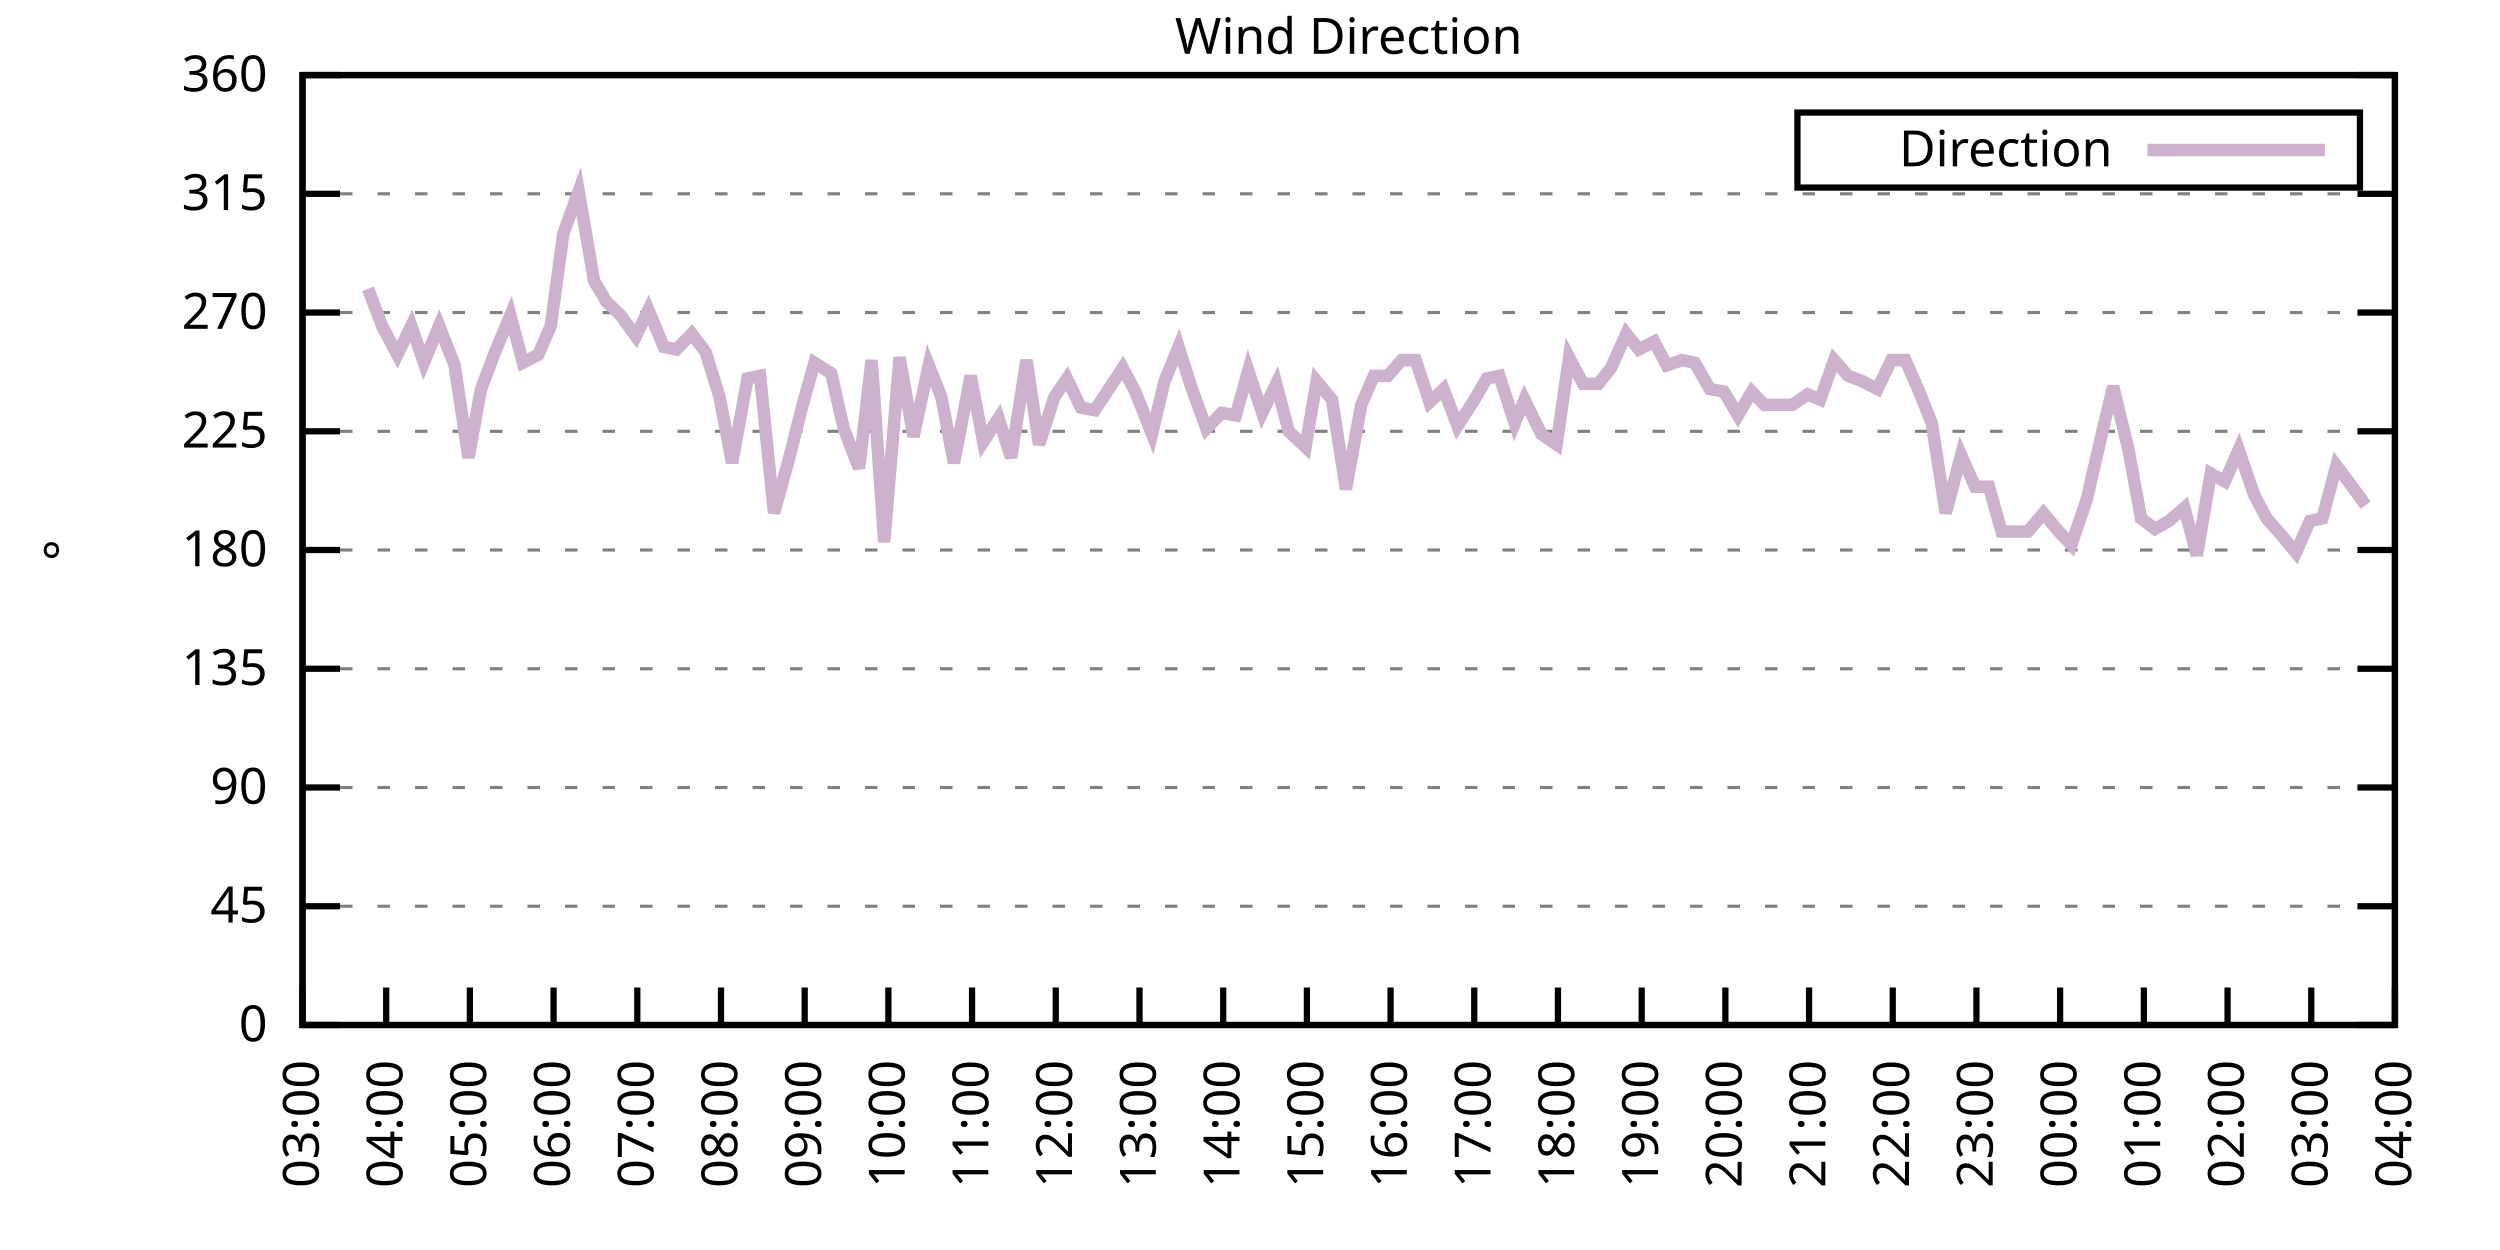
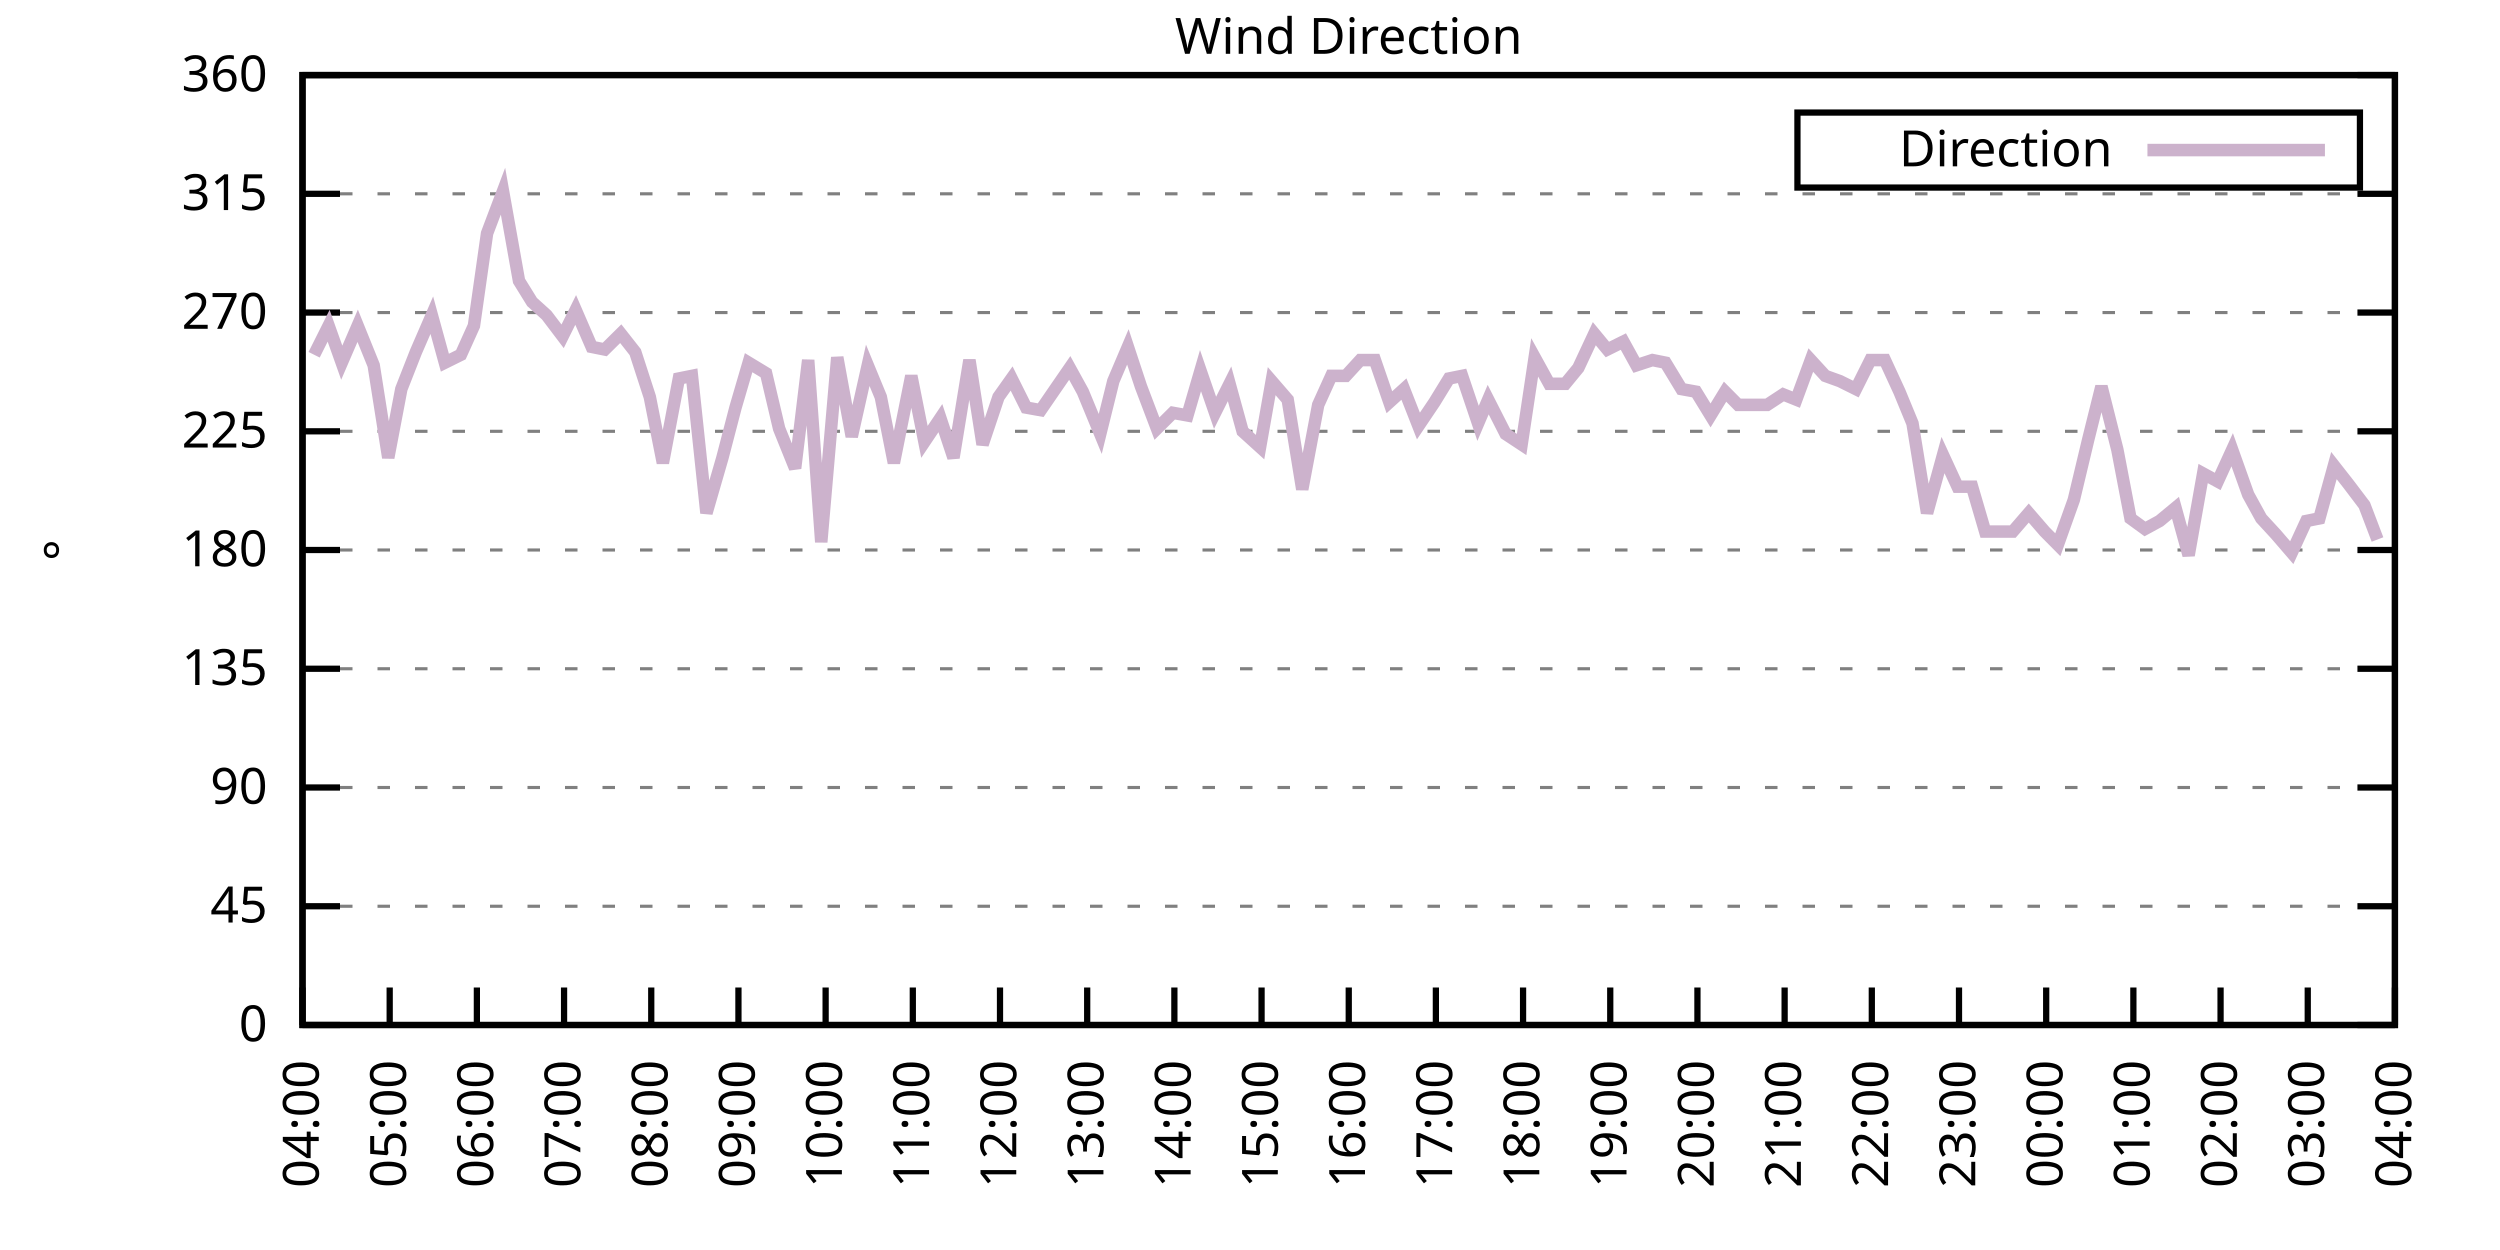
<svg xmlns="http://www.w3.org/2000/svg" xmlns:xlink="http://www.w3.org/1999/xlink" width="400" height="200" viewBox="0 0 400 200">
  <g id="gnuplot_canvas">
    <rect x="0" y="0" width="400" height="200" fill="none" />
    <defs>
      <circle id="gpDot" r="0.5" stroke-width="0.5" stroke="currentColor" />
      <path id="gpPt0" stroke-width="0.333" stroke="currentColor" d="M-1,0 h2 M0,-1 v2" />
      <path id="gpPt1" stroke-width="0.333" stroke="currentColor" d="M-1,-1 L1,1 M1,-1 L-1,1" />
      <path id="gpPt2" stroke-width="0.333" stroke="currentColor" d="M-1,0 L1,0 M0,-1 L0,1 M-1,-1 L1,1 M-1,1 L1,-1" />
      <rect id="gpPt3" stroke-width="0.333" stroke="currentColor" x="-1" y="-1" width="2" height="2" />
      <rect id="gpPt4" stroke-width="0.333" stroke="currentColor" fill="currentColor" x="-1" y="-1" width="2" height="2" />
      <circle id="gpPt5" stroke-width="0.333" stroke="currentColor" cx="0" cy="0" r="1" />
      <use xlink:href="#gpPt5" id="gpPt6" fill="currentColor" stroke="none" />
      <path id="gpPt7" stroke-width="0.333" stroke="currentColor" d="M0,-1.33 L-1.33,0.67 L1.33,0.67 z" />
      <use xlink:href="#gpPt7" id="gpPt8" fill="currentColor" stroke="none" />
      <use xlink:href="#gpPt7" id="gpPt9" stroke="currentColor" transform="rotate(180)" />
      <use xlink:href="#gpPt9" id="gpPt10" fill="currentColor" stroke="none" />
      <use xlink:href="#gpPt3" id="gpPt11" stroke="currentColor" transform="rotate(45)" />
      <use xlink:href="#gpPt11" id="gpPt12" fill="currentColor" stroke="none" />
      <path id="gpPt13" stroke-width="0.333" stroke="currentColor" d="M0,1.330 L1.265,0.411 L0.782,-1.067 L-0.782,-1.076 L-1.265,0.411 z" />
      <use xlink:href="#gpPt13" id="gpPt14" fill="currentColor" stroke="none" />
      <filter id="textbox" filterUnits="objectBoundingBox" x="0" y="0" height="1" width="1">
        <feFlood flood-color="white" flood-opacity="1" result="bgnd" />
        <feComposite in="SourceGraphic" in2="bgnd" operator="atop" />
      </filter>
      <filter id="greybox" filterUnits="objectBoundingBox" x="0" y="0" height="1" width="1">
        <feFlood flood-color="lightgrey" flood-opacity="1" result="grey" />
        <feComposite in="SourceGraphic" in2="grey" operator="atop" />
      </filter>
    </defs>
    <g fill="none" color="white" stroke="currentColor" stroke-width="1.00" stroke-linecap="butt" stroke-linejoin="miter">
</g>
    <g fill="none" color="black" stroke="currentColor" stroke-width="1.00" stroke-linecap="butt" stroke-linejoin="miter">
      <g stroke="none" shape-rendering="crispEdges">
        <polygon fill="rgb(255, 255, 255)" points="48.40,164.00 383.18,164.00 383.18,12.02 48.40,12.02 " />
      </g>
    </g>
    <g fill="none" color="black" stroke="currentColor" stroke-width="1.00" stroke-linecap="butt" stroke-linejoin="miter">
</g>
    <g fill="none" color="black" stroke="black" stroke-width="0.50" stroke-linecap="butt" stroke-linejoin="miter">
</g>
    <g fill="none" color="gray" stroke="currentColor" stroke-width="0.50" stroke-linecap="butt" stroke-linejoin="miter">
      <path stroke="gray" stroke-dasharray="2,4" class="gridline" d="M48.40,164.00 L383.19,164.00  " />
    </g>
    <g fill="none" color="gray" stroke="gray" stroke-width="1.00" stroke-linecap="butt" stroke-linejoin="miter">
</g>
    <g fill="none" color="black" stroke="currentColor" stroke-width="1.00" stroke-linecap="butt" stroke-linejoin="miter">
      <path stroke="black" d="M48.40,164.00 L54.40,164.00 M383.19,164.00 L377.19,164.00  " />
      <g transform="translate(42.80,166.60)" stroke="none" fill="black" font-family="Sans" font-size="8.00" text-anchor="end">
        <text>
          <tspan font-family="Sans"> 0</tspan>
        </text>
      </g>
    </g>
    <g fill="none" color="black" stroke="currentColor" stroke-width="1.00" stroke-linecap="butt" stroke-linejoin="miter">
</g>
    <g fill="none" color="black" stroke="black" stroke-width="0.50" stroke-linecap="butt" stroke-linejoin="miter">
</g>
    <g fill="none" color="gray" stroke="currentColor" stroke-width="0.50" stroke-linecap="butt" stroke-linejoin="miter">
      <path stroke="gray" stroke-dasharray="2,4" class="gridline" d="M48.40,145.00 L383.19,145.00  " />
    </g>
    <g fill="none" color="gray" stroke="gray" stroke-width="1.00" stroke-linecap="butt" stroke-linejoin="miter">
</g>
    <g fill="none" color="black" stroke="currentColor" stroke-width="1.00" stroke-linecap="butt" stroke-linejoin="miter">
      <path stroke="black" d="M48.40,145.00 L54.40,145.00 M383.19,145.00 L377.19,145.00  " />
      <g transform="translate(42.80,147.60)" stroke="none" fill="black" font-family="Sans" font-size="8.00" text-anchor="end">
        <text>
          <tspan font-family="Sans"> 45</tspan>
        </text>
      </g>
    </g>
    <g fill="none" color="black" stroke="currentColor" stroke-width="1.00" stroke-linecap="butt" stroke-linejoin="miter">
</g>
    <g fill="none" color="black" stroke="black" stroke-width="0.50" stroke-linecap="butt" stroke-linejoin="miter">
</g>
    <g fill="none" color="gray" stroke="currentColor" stroke-width="0.50" stroke-linecap="butt" stroke-linejoin="miter">
      <path stroke="gray" stroke-dasharray="2,4" class="gridline" d="M48.40,126.00 L383.19,126.00  " />
    </g>
    <g fill="none" color="gray" stroke="gray" stroke-width="1.00" stroke-linecap="butt" stroke-linejoin="miter">
</g>
    <g fill="none" color="black" stroke="currentColor" stroke-width="1.00" stroke-linecap="butt" stroke-linejoin="miter">
      <path stroke="black" d="M48.40,126.00 L54.40,126.00 M383.19,126.00 L377.19,126.00  " />
      <g transform="translate(42.80,128.60)" stroke="none" fill="black" font-family="Sans" font-size="8.00" text-anchor="end">
        <text>
          <tspan font-family="Sans"> 90</tspan>
        </text>
      </g>
    </g>
    <g fill="none" color="black" stroke="currentColor" stroke-width="1.00" stroke-linecap="butt" stroke-linejoin="miter">
</g>
    <g fill="none" color="black" stroke="black" stroke-width="0.50" stroke-linecap="butt" stroke-linejoin="miter">
</g>
    <g fill="none" color="gray" stroke="currentColor" stroke-width="0.50" stroke-linecap="butt" stroke-linejoin="miter">
      <path stroke="gray" stroke-dasharray="2,4" class="gridline" d="M48.40,107.00 L383.19,107.00  " />
    </g>
    <g fill="none" color="gray" stroke="gray" stroke-width="1.00" stroke-linecap="butt" stroke-linejoin="miter">
</g>
    <g fill="none" color="black" stroke="currentColor" stroke-width="1.00" stroke-linecap="butt" stroke-linejoin="miter">
      <path stroke="black" d="M48.40,107.00 L54.40,107.00 M383.19,107.00 L377.19,107.00  " />
      <g transform="translate(42.80,109.60)" stroke="none" fill="black" font-family="Sans" font-size="8.00" text-anchor="end">
        <text>
          <tspan font-family="Sans"> 135</tspan>
        </text>
      </g>
    </g>
    <g fill="none" color="black" stroke="currentColor" stroke-width="1.00" stroke-linecap="butt" stroke-linejoin="miter">
</g>
    <g fill="none" color="black" stroke="black" stroke-width="0.50" stroke-linecap="butt" stroke-linejoin="miter">
</g>
    <g fill="none" color="gray" stroke="currentColor" stroke-width="0.50" stroke-linecap="butt" stroke-linejoin="miter">
      <path stroke="gray" stroke-dasharray="2,4" class="gridline" d="M48.40,88.00 L383.19,88.00  " />
    </g>
    <g fill="none" color="gray" stroke="gray" stroke-width="1.00" stroke-linecap="butt" stroke-linejoin="miter">
</g>
    <g fill="none" color="black" stroke="currentColor" stroke-width="1.00" stroke-linecap="butt" stroke-linejoin="miter">
      <path stroke="black" d="M48.40,88.00 L54.40,88.00 M383.19,88.00 L377.19,88.00  " />
      <g transform="translate(42.80,90.60)" stroke="none" fill="black" font-family="Sans" font-size="8.00" text-anchor="end">
        <text>
          <tspan font-family="Sans"> 180</tspan>
        </text>
      </g>
    </g>
    <g fill="none" color="black" stroke="currentColor" stroke-width="1.00" stroke-linecap="butt" stroke-linejoin="miter">
</g>
    <g fill="none" color="black" stroke="black" stroke-width="0.50" stroke-linecap="butt" stroke-linejoin="miter">
</g>
    <g fill="none" color="gray" stroke="currentColor" stroke-width="0.50" stroke-linecap="butt" stroke-linejoin="miter">
      <path stroke="gray" stroke-dasharray="2,4" class="gridline" d="M48.40,69.01 L383.19,69.01  " />
    </g>
    <g fill="none" color="gray" stroke="gray" stroke-width="1.00" stroke-linecap="butt" stroke-linejoin="miter">
</g>
    <g fill="none" color="black" stroke="currentColor" stroke-width="1.00" stroke-linecap="butt" stroke-linejoin="miter">
      <path stroke="black" d="M48.40,69.01 L54.40,69.01 M383.19,69.01 L377.19,69.01  " />
      <g transform="translate(42.80,71.61)" stroke="none" fill="black" font-family="Sans" font-size="8.00" text-anchor="end">
        <text>
          <tspan font-family="Sans"> 225</tspan>
        </text>
      </g>
    </g>
    <g fill="none" color="black" stroke="currentColor" stroke-width="1.00" stroke-linecap="butt" stroke-linejoin="miter">
</g>
    <g fill="none" color="black" stroke="black" stroke-width="0.50" stroke-linecap="butt" stroke-linejoin="miter">
</g>
    <g fill="none" color="gray" stroke="currentColor" stroke-width="0.50" stroke-linecap="butt" stroke-linejoin="miter">
      <path stroke="gray" stroke-dasharray="2,4" class="gridline" d="M48.40,50.01 L383.19,50.01  " />
    </g>
    <g fill="none" color="gray" stroke="gray" stroke-width="1.00" stroke-linecap="butt" stroke-linejoin="miter">
</g>
    <g fill="none" color="black" stroke="currentColor" stroke-width="1.00" stroke-linecap="butt" stroke-linejoin="miter">
      <path stroke="black" d="M48.40,50.01 L54.40,50.01 M383.19,50.01 L377.19,50.01  " />
      <g transform="translate(42.80,52.61)" stroke="none" fill="black" font-family="Sans" font-size="8.00" text-anchor="end">
        <text>
          <tspan font-family="Sans"> 270</tspan>
        </text>
      </g>
    </g>
    <g fill="none" color="black" stroke="currentColor" stroke-width="1.00" stroke-linecap="butt" stroke-linejoin="miter">
</g>
    <g fill="none" color="black" stroke="black" stroke-width="0.50" stroke-linecap="butt" stroke-linejoin="miter">
</g>
    <g fill="none" color="gray" stroke="currentColor" stroke-width="0.50" stroke-linecap="butt" stroke-linejoin="miter">
      <path stroke="gray" stroke-dasharray="2,4" class="gridline" d="M48.40,31.01 L383.19,31.01  " />
    </g>
    <g fill="none" color="gray" stroke="gray" stroke-width="1.00" stroke-linecap="butt" stroke-linejoin="miter">
</g>
    <g fill="none" color="black" stroke="currentColor" stroke-width="1.00" stroke-linecap="butt" stroke-linejoin="miter">
      <path stroke="black" d="M48.40,31.01 L54.40,31.01 M383.19,31.01 L377.19,31.01  " />
      <g transform="translate(42.80,33.61)" stroke="none" fill="black" font-family="Sans" font-size="8.00" text-anchor="end">
        <text>
          <tspan font-family="Sans"> 315</tspan>
        </text>
      </g>
    </g>
    <g fill="none" color="black" stroke="currentColor" stroke-width="1.00" stroke-linecap="butt" stroke-linejoin="miter">
</g>
    <g fill="none" color="black" stroke="black" stroke-width="0.50" stroke-linecap="butt" stroke-linejoin="miter">
</g>
    <g fill="none" color="gray" stroke="currentColor" stroke-width="0.50" stroke-linecap="butt" stroke-linejoin="miter">
      <path stroke="gray" stroke-dasharray="2,4" class="gridline" d="M48.40,12.01 L383.19,12.01  " />
    </g>
    <g fill="none" color="gray" stroke="gray" stroke-width="1.00" stroke-linecap="butt" stroke-linejoin="miter">
</g>
    <g fill="none" color="black" stroke="currentColor" stroke-width="1.00" stroke-linecap="butt" stroke-linejoin="miter">
      <path stroke="black" d="M48.40,12.01 L54.40,12.01 M383.19,12.01 L377.19,12.01  " />
      <g transform="translate(42.80,14.61)" stroke="none" fill="black" font-family="Sans" font-size="8.00" text-anchor="end">
        <text>
          <tspan font-family="Sans"> 360</tspan>
        </text>
      </g>
    </g>
    <g fill="none" color="black" stroke="currentColor" stroke-width="1.00" stroke-linecap="butt" stroke-linejoin="miter">
      <path stroke="black" d="M48.40,164.00 L48.40,158.00  " />
      <g transform="translate(51.00,169.60) rotate(270.00)" stroke="none" fill="black" font-family="Sans" font-size="8.00" text-anchor="end">
        <text>
-           <tspan font-family="Sans">03:00</tspan>
-         </text>
-       </g>
-     </g>
-     <g fill="none" color="black" stroke="currentColor" stroke-width="1.00" stroke-linecap="butt" stroke-linejoin="miter">
-       <path stroke="black" d="M61.79,164.00 L61.79,158.00  " />
-       <g transform="translate(64.39,169.60) rotate(270.00)" stroke="none" fill="black" font-family="Sans" font-size="8.00" text-anchor="end">
-         <text>
          <tspan font-family="Sans">04:00</tspan>
        </text>
      </g>
    </g>
    <g fill="none" color="black" stroke="currentColor" stroke-width="1.00" stroke-linecap="butt" stroke-linejoin="miter">
-       <path stroke="black" d="M75.18,164.00 L75.18,158.00  " />
-       <g transform="translate(77.78,169.60) rotate(270.00)" stroke="none" fill="black" font-family="Sans" font-size="8.00" text-anchor="end">
+       <path stroke="black" d="M62.35,164.00 L62.35,158.00  " />
+       <g transform="translate(64.95,169.60) rotate(270.00)" stroke="none" fill="black" font-family="Sans" font-size="8.00" text-anchor="end">
        <text>
          <tspan font-family="Sans">05:00</tspan>
        </text>
      </g>
    </g>
    <g fill="none" color="black" stroke="currentColor" stroke-width="1.00" stroke-linecap="butt" stroke-linejoin="miter">
-       <path stroke="black" d="M88.57,164.00 L88.57,158.00  " />
-       <g transform="translate(91.17,169.60) rotate(270.00)" stroke="none" fill="black" font-family="Sans" font-size="8.00" text-anchor="end">
+       <path stroke="black" d="M76.30,164.00 L76.30,158.00  " />
+       <g transform="translate(78.90,169.60) rotate(270.00)" stroke="none" fill="black" font-family="Sans" font-size="8.00" text-anchor="end">
        <text>
          <tspan font-family="Sans">06:00</tspan>
        </text>
      </g>
    </g>
    <g fill="none" color="black" stroke="currentColor" stroke-width="1.00" stroke-linecap="butt" stroke-linejoin="miter">
-       <path stroke="black" d="M101.97,164.00 L101.97,158.00  " />
-       <g transform="translate(104.57,169.60) rotate(270.00)" stroke="none" fill="black" font-family="Sans" font-size="8.00" text-anchor="end">
+       <path stroke="black" d="M90.25,164.00 L90.25,158.00  " />
+       <g transform="translate(92.85,169.60) rotate(270.00)" stroke="none" fill="black" font-family="Sans" font-size="8.00" text-anchor="end">
        <text>
          <tspan font-family="Sans">07:00</tspan>
        </text>
      </g>
    </g>
    <g fill="none" color="black" stroke="currentColor" stroke-width="1.00" stroke-linecap="butt" stroke-linejoin="miter">
-       <path stroke="black" d="M115.36,164.00 L115.36,158.00  " />
-       <g transform="translate(117.96,169.60) rotate(270.00)" stroke="none" fill="black" font-family="Sans" font-size="8.00" text-anchor="end">
+       <path stroke="black" d="M104.20,164.00 L104.20,158.00  " />
+       <g transform="translate(106.80,169.60) rotate(270.00)" stroke="none" fill="black" font-family="Sans" font-size="8.00" text-anchor="end">
        <text>
          <tspan font-family="Sans">08:00</tspan>
        </text>
      </g>
    </g>
    <g fill="none" color="black" stroke="currentColor" stroke-width="1.00" stroke-linecap="butt" stroke-linejoin="miter">
-       <path stroke="black" d="M128.75,164.00 L128.75,158.00  " />
-       <g transform="translate(131.35,169.60) rotate(270.00)" stroke="none" fill="black" font-family="Sans" font-size="8.00" text-anchor="end">
+       <path stroke="black" d="M118.15,164.00 L118.15,158.00  " />
+       <g transform="translate(120.75,169.60) rotate(270.00)" stroke="none" fill="black" font-family="Sans" font-size="8.00" text-anchor="end">
        <text>
          <tspan font-family="Sans">09:00</tspan>
        </text>
      </g>
    </g>
    <g fill="none" color="black" stroke="currentColor" stroke-width="1.00" stroke-linecap="butt" stroke-linejoin="miter">
-       <path stroke="black" d="M142.14,164.00 L142.14,158.00  " />
-       <g transform="translate(144.74,169.60) rotate(270.00)" stroke="none" fill="black" font-family="Sans" font-size="8.00" text-anchor="end">
+       <path stroke="black" d="M132.10,164.00 L132.10,158.00  " />
+       <g transform="translate(134.70,169.60) rotate(270.00)" stroke="none" fill="black" font-family="Sans" font-size="8.00" text-anchor="end">
        <text>
          <tspan font-family="Sans">10:00</tspan>
        </text>
      </g>
    </g>
    <g fill="none" color="black" stroke="currentColor" stroke-width="1.00" stroke-linecap="butt" stroke-linejoin="miter">
-       <path stroke="black" d="M155.53,164.00 L155.53,158.00  " />
-       <g transform="translate(158.13,169.60) rotate(270.00)" stroke="none" fill="black" font-family="Sans" font-size="8.00" text-anchor="end">
+       <path stroke="black" d="M146.05,164.00 L146.05,158.00  " />
+       <g transform="translate(148.65,169.60) rotate(270.00)" stroke="none" fill="black" font-family="Sans" font-size="8.00" text-anchor="end">
        <text>
          <tspan font-family="Sans">11:00</tspan>
        </text>
      </g>
    </g>
    <g fill="none" color="black" stroke="currentColor" stroke-width="1.00" stroke-linecap="butt" stroke-linejoin="miter">
-       <path stroke="black" d="M168.92,164.00 L168.92,158.00  " />
-       <g transform="translate(171.52,169.60) rotate(270.00)" stroke="none" fill="black" font-family="Sans" font-size="8.00" text-anchor="end">
+       <path stroke="black" d="M160.00,164.00 L160.00,158.00  " />
+       <g transform="translate(162.60,169.60) rotate(270.00)" stroke="none" fill="black" font-family="Sans" font-size="8.00" text-anchor="end">
        <text>
          <tspan font-family="Sans">12:00</tspan>
        </text>
      </g>
    </g>
    <g fill="none" color="black" stroke="currentColor" stroke-width="1.00" stroke-linecap="butt" stroke-linejoin="miter">
-       <path stroke="black" d="M182.32,164.00 L182.32,158.00  " />
-       <g transform="translate(184.92,169.60) rotate(270.00)" stroke="none" fill="black" font-family="Sans" font-size="8.00" text-anchor="end">
+       <path stroke="black" d="M173.95,164.00 L173.95,158.00  " />
+       <g transform="translate(176.55,169.60) rotate(270.00)" stroke="none" fill="black" font-family="Sans" font-size="8.00" text-anchor="end">
        <text>
          <tspan font-family="Sans">13:00</tspan>
        </text>
      </g>
    </g>
    <g fill="none" color="black" stroke="currentColor" stroke-width="1.00" stroke-linecap="butt" stroke-linejoin="miter">
-       <path stroke="black" d="M195.71,164.00 L195.71,158.00  " />
-       <g transform="translate(198.31,169.60) rotate(270.00)" stroke="none" fill="black" font-family="Sans" font-size="8.00" text-anchor="end">
+       <path stroke="black" d="M187.90,164.00 L187.90,158.00  " />
+       <g transform="translate(190.50,169.60) rotate(270.00)" stroke="none" fill="black" font-family="Sans" font-size="8.00" text-anchor="end">
        <text>
          <tspan font-family="Sans">14:00</tspan>
        </text>
      </g>
    </g>
    <g fill="none" color="black" stroke="currentColor" stroke-width="1.00" stroke-linecap="butt" stroke-linejoin="miter">
-       <path stroke="black" d="M209.10,164.00 L209.10,158.00  " />
-       <g transform="translate(211.70,169.60) rotate(270.00)" stroke="none" fill="black" font-family="Sans" font-size="8.00" text-anchor="end">
+       <path stroke="black" d="M201.85,164.00 L201.85,158.00  " />
+       <g transform="translate(204.45,169.60) rotate(270.00)" stroke="none" fill="black" font-family="Sans" font-size="8.00" text-anchor="end">
        <text>
          <tspan font-family="Sans">15:00</tspan>
        </text>
      </g>
    </g>
    <g fill="none" color="black" stroke="currentColor" stroke-width="1.00" stroke-linecap="butt" stroke-linejoin="miter">
-       <path stroke="black" d="M222.49,164.00 L222.49,158.00  " />
-       <g transform="translate(225.09,169.60) rotate(270.00)" stroke="none" fill="black" font-family="Sans" font-size="8.00" text-anchor="end">
+       <path stroke="black" d="M215.80,164.00 L215.80,158.00  " />
+       <g transform="translate(218.40,169.60) rotate(270.00)" stroke="none" fill="black" font-family="Sans" font-size="8.00" text-anchor="end">
        <text>
          <tspan font-family="Sans">16:00</tspan>
        </text>
      </g>
    </g>
    <g fill="none" color="black" stroke="currentColor" stroke-width="1.00" stroke-linecap="butt" stroke-linejoin="miter">
-       <path stroke="black" d="M235.88,164.00 L235.88,158.00  " />
-       <g transform="translate(238.48,169.60) rotate(270.00)" stroke="none" fill="black" font-family="Sans" font-size="8.00" text-anchor="end">
+       <path stroke="black" d="M229.74,164.00 L229.74,158.00  " />
+       <g transform="translate(232.34,169.60) rotate(270.00)" stroke="none" fill="black" font-family="Sans" font-size="8.00" text-anchor="end">
        <text>
          <tspan font-family="Sans">17:00</tspan>
        </text>
      </g>
    </g>
    <g fill="none" color="black" stroke="currentColor" stroke-width="1.00" stroke-linecap="butt" stroke-linejoin="miter">
-       <path stroke="black" d="M249.27,164.00 L249.27,158.00  " />
-       <g transform="translate(251.87,169.60) rotate(270.00)" stroke="none" fill="black" font-family="Sans" font-size="8.00" text-anchor="end">
+       <path stroke="black" d="M243.69,164.00 L243.69,158.00  " />
+       <g transform="translate(246.29,169.60) rotate(270.00)" stroke="none" fill="black" font-family="Sans" font-size="8.00" text-anchor="end">
        <text>
          <tspan font-family="Sans">18:00</tspan>
        </text>
      </g>
    </g>
    <g fill="none" color="black" stroke="currentColor" stroke-width="1.00" stroke-linecap="butt" stroke-linejoin="miter">
-       <path stroke="black" d="M262.67,164.00 L262.67,158.00  " />
-       <g transform="translate(265.27,169.60) rotate(270.00)" stroke="none" fill="black" font-family="Sans" font-size="8.00" text-anchor="end">
+       <path stroke="black" d="M257.64,164.00 L257.64,158.00  " />
+       <g transform="translate(260.24,169.60) rotate(270.00)" stroke="none" fill="black" font-family="Sans" font-size="8.00" text-anchor="end">
        <text>
          <tspan font-family="Sans">19:00</tspan>
        </text>
      </g>
    </g>
    <g fill="none" color="black" stroke="currentColor" stroke-width="1.00" stroke-linecap="butt" stroke-linejoin="miter">
-       <path stroke="black" d="M276.06,164.00 L276.06,158.00  " />
-       <g transform="translate(278.66,169.60) rotate(270.00)" stroke="none" fill="black" font-family="Sans" font-size="8.00" text-anchor="end">
+       <path stroke="black" d="M271.59,164.00 L271.59,158.00  " />
+       <g transform="translate(274.19,169.60) rotate(270.00)" stroke="none" fill="black" font-family="Sans" font-size="8.00" text-anchor="end">
        <text>
          <tspan font-family="Sans">20:00</tspan>
        </text>
      </g>
    </g>
    <g fill="none" color="black" stroke="currentColor" stroke-width="1.00" stroke-linecap="butt" stroke-linejoin="miter">
-       <path stroke="black" d="M289.45,164.00 L289.45,158.00  " />
-       <g transform="translate(292.05,169.60) rotate(270.00)" stroke="none" fill="black" font-family="Sans" font-size="8.00" text-anchor="end">
+       <path stroke="black" d="M285.54,164.00 L285.54,158.00  " />
+       <g transform="translate(288.14,169.60) rotate(270.00)" stroke="none" fill="black" font-family="Sans" font-size="8.00" text-anchor="end">
        <text>
          <tspan font-family="Sans">21:00</tspan>
        </text>
      </g>
    </g>
    <g fill="none" color="black" stroke="currentColor" stroke-width="1.00" stroke-linecap="butt" stroke-linejoin="miter">
-       <path stroke="black" d="M302.84,164.00 L302.84,158.00  " />
-       <g transform="translate(305.44,169.60) rotate(270.00)" stroke="none" fill="black" font-family="Sans" font-size="8.00" text-anchor="end">
+       <path stroke="black" d="M299.49,164.00 L299.49,158.00  " />
+       <g transform="translate(302.09,169.60) rotate(270.00)" stroke="none" fill="black" font-family="Sans" font-size="8.00" text-anchor="end">
        <text>
          <tspan font-family="Sans">22:00</tspan>
        </text>
      </g>
    </g>
    <g fill="none" color="black" stroke="currentColor" stroke-width="1.00" stroke-linecap="butt" stroke-linejoin="miter">
-       <path stroke="black" d="M316.23,164.00 L316.23,158.00  " />
-       <g transform="translate(318.83,169.60) rotate(270.00)" stroke="none" fill="black" font-family="Sans" font-size="8.00" text-anchor="end">
+       <path stroke="black" d="M313.44,164.00 L313.44,158.00  " />
+       <g transform="translate(316.04,169.60) rotate(270.00)" stroke="none" fill="black" font-family="Sans" font-size="8.00" text-anchor="end">
        <text>
          <tspan font-family="Sans">23:00</tspan>
        </text>
      </g>
    </g>
    <g fill="none" color="black" stroke="currentColor" stroke-width="1.00" stroke-linecap="butt" stroke-linejoin="miter">
-       <path stroke="black" d="M329.62,164.00 L329.62,158.00  " />
-       <g transform="translate(332.22,169.60) rotate(270.00)" stroke="none" fill="black" font-family="Sans" font-size="8.00" text-anchor="end">
+       <path stroke="black" d="M327.39,164.00 L327.39,158.00  " />
+       <g transform="translate(329.99,169.60) rotate(270.00)" stroke="none" fill="black" font-family="Sans" font-size="8.00" text-anchor="end">
        <text>
          <tspan font-family="Sans">00:00</tspan>
        </text>
      </g>
    </g>
    <g fill="none" color="black" stroke="currentColor" stroke-width="1.00" stroke-linecap="butt" stroke-linejoin="miter">
-       <path stroke="black" d="M343.02,164.00 L343.02,158.00  " />
-       <g transform="translate(345.62,169.60) rotate(270.00)" stroke="none" fill="black" font-family="Sans" font-size="8.00" text-anchor="end">
+       <path stroke="black" d="M341.34,164.00 L341.34,158.00  " />
+       <g transform="translate(343.94,169.60) rotate(270.00)" stroke="none" fill="black" font-family="Sans" font-size="8.00" text-anchor="end">
        <text>
          <tspan font-family="Sans">01:00</tspan>
        </text>
      </g>
    </g>
    <g fill="none" color="black" stroke="currentColor" stroke-width="1.00" stroke-linecap="butt" stroke-linejoin="miter">
-       <path stroke="black" d="M356.41,164.00 L356.41,158.00  " />
-       <g transform="translate(359.01,169.60) rotate(270.00)" stroke="none" fill="black" font-family="Sans" font-size="8.00" text-anchor="end">
+       <path stroke="black" d="M355.29,164.00 L355.29,158.00  " />
+       <g transform="translate(357.89,169.60) rotate(270.00)" stroke="none" fill="black" font-family="Sans" font-size="8.00" text-anchor="end">
        <text>
          <tspan font-family="Sans">02:00</tspan>
        </text>
      </g>
    </g>
    <g fill="none" color="black" stroke="currentColor" stroke-width="1.00" stroke-linecap="butt" stroke-linejoin="miter">
-       <path stroke="black" d="M369.80,164.00 L369.80,158.00  " />
-       <g transform="translate(372.40,169.60) rotate(270.00)" stroke="none" fill="black" font-family="Sans" font-size="8.00" text-anchor="end">
+       <path stroke="black" d="M369.24,164.00 L369.24,158.00  " />
+       <g transform="translate(371.84,169.60) rotate(270.00)" stroke="none" fill="black" font-family="Sans" font-size="8.00" text-anchor="end">
        <text>
          <tspan font-family="Sans">03:00</tspan>
        </text>
      </g>
    </g>
    <g fill="none" color="black" stroke="currentColor" stroke-width="1.00" stroke-linecap="butt" stroke-linejoin="miter">
      <path stroke="black" d="M383.19,164.00 L383.19,158.00  " />
      <g transform="translate(385.79,169.60) rotate(270.00)" stroke="none" fill="black" font-family="Sans" font-size="8.00" text-anchor="end">
        <text>
          <tspan font-family="Sans">04:00</tspan>
        </text>
      </g>
    </g>
    <g fill="none" color="black" stroke="currentColor" stroke-width="1.00" stroke-linecap="butt" stroke-linejoin="miter">
</g>
    <g fill="none" color="black" stroke="currentColor" stroke-width="1.00" stroke-linecap="butt" stroke-linejoin="miter">
      <path stroke="black" d="M48.40,12.01 L48.40,164.00 L383.19,164.00 L383.19,12.01 L48.40,12.01 Z  " />
    </g>
    <g fill="none" color="black" stroke="currentColor" stroke-width="1.00" stroke-linecap="butt" stroke-linejoin="miter">
</g>
    <g fill="none" color="black" stroke="currentColor" stroke-width="1.00" stroke-linecap="butt" stroke-linejoin="miter">
      <path stroke="black" d="M287.59,30.01 L287.59,18.01 L377.59,18.01 L377.59,30.01 L287.59,30.01 Z  " />
    </g>
    <g id="Wind_direction_plot_1">
      <g fill="none" color="white" stroke="black" stroke-width="2.00" stroke-linecap="butt" stroke-linejoin="miter">
</g>
      <g fill="none" color="black" stroke="currentColor" stroke-width="2.00" stroke-linecap="butt" stroke-linejoin="miter">
        <g transform="translate(337.99,26.61)" stroke="none" fill="black" font-family="Sans" font-size="8.00" text-anchor="end">
          <text>
            <tspan font-family="Sans">Direction</tspan>
          </text>
        </g>
      </g>
      <g fill="none" color="black" stroke="currentColor" stroke-width="2.00" stroke-linecap="butt" stroke-linejoin="miter">
-         <path stroke="rgb(204, 178, 204)" d="M343.59,24.01 L371.99,24.01 M58.89,46.21 L61.12,52.12 L63.58,56.76 L65.81,52.12 L67.82,58.03 L70.27,52.12   L72.73,58.45 L74.96,73.23 L76.97,62.25 L79.20,56.34 L81.66,50.43 L83.66,58.03 L86.12,56.76 L88.13,52.12   L90.14,37.34 L92.59,30.59 L95.05,44.94 L97.06,48.32 L99.29,50.43 L101.74,53.81 L103.75,49.59 L106.21,55.50   L108.22,55.92 L110.67,53.39 L112.90,56.34 L115.13,63.52 L117.14,74.07 L119.60,60.56 L121.61,60.14 L123.84,82.09   L126.29,73.23 L128.30,65.21 L130.31,58.03 L132.99,59.72 L135.00,68.58 L137.45,74.92 L139.46,57.61 L141.47,86.74   L143.93,57.18 L146.16,69.85 L148.61,58.45 L150.62,63.52 L152.63,74.07 L155.31,60.14 L157.32,70.70 L159.77,66.90   L161.78,73.23 L164.24,57.61 L166.25,71.12 L168.70,63.52 L170.71,60.56 L172.94,65.21 L175.17,65.63 L177.41,62.25   L179.64,58.87 L181.65,62.67 L184.32,69.43 L186.33,60.98 L188.57,55.50 L190.57,61.83 L193.03,68.58 L195.48,66.05   L197.72,66.47 L199.73,59.30 L201.96,66.05 L204.19,61.41 L206.20,69.01 L208.88,71.54 L210.66,60.98 L213.12,63.94   L215.35,78.29 L217.80,64.78 L219.81,60.14 L222.04,60.14 L224.28,57.61 L226.51,57.61 L228.74,64.36 L230.97,62.25   L233.20,68.16 L235.66,64.36 L237.89,60.56 L239.90,60.14 L242.36,67.74 L243.92,63.94 L246.60,69.43 L249.05,71.12   L251.06,57.18 L253.29,61.41 L255.75,61.41 L257.76,58.87 L260.21,53.39 L262.22,55.92 L264.67,54.65 L266.68,58.45   L269.14,57.61 L271.15,58.03 L273.60,62.25 L275.83,62.67 L278.07,66.47 L280.30,62.67 L282.31,64.78 L284.76,64.78   L286.77,64.78 L289.23,63.10 L291.23,63.94 L293.47,57.61 L295.70,60.14 L297.93,60.98 L300.39,62.25 L302.62,57.61   L304.85,57.61 L307.08,62.67 L309.09,67.74 L311.32,82.09 L313.78,72.81 L316.01,77.87 L318.24,77.87 L320.25,85.05   L322.70,85.05 L324.49,85.05 L326.95,82.09 L329.40,85.05 L331.41,87.16 L333.86,79.98 L336.10,70.27 L338.10,61.83   L340.56,71.96 L342.57,82.94 L344.80,84.63 L347.03,83.36 L349.49,81.25 L351.50,88.85 L353.73,75.76 L355.96,77.03   L358.19,71.96 L360.65,79.14 L362.66,82.94 L364.89,85.47 L367.34,88.43 L369.58,83.36 L371.58,82.94 L373.82,74.49   L376.05,77.45 L378.50,80.83  " />
+         <path stroke="rgb(204, 178, 204)" d="M343.59,24.01 L371.99,24.01 M50.26,56.76 L52.58,52.12 L54.68,58.03 L57.23,52.12 L59.79,58.45 L62.12,73.23   L64.21,62.25 L66.53,56.34 L69.09,50.43 L71.18,58.03 L73.74,56.76 L75.83,52.12 L77.93,37.34 L80.48,30.59   L83.04,44.94 L85.13,48.32 L87.46,50.43 L90.02,53.81 L92.11,49.59 L94.67,55.50 L96.76,55.92 L99.32,53.39   L101.64,56.34 L103.97,63.52 L106.06,74.07 L108.62,60.56 L110.71,60.14 L113.03,82.09 L115.59,73.23 L117.68,65.21   L119.78,58.03 L122.57,59.72 L124.66,68.58 L127.22,74.92 L129.31,57.61 L131.40,86.74 L133.96,57.18 L136.28,69.85   L138.84,58.45 L140.93,63.52 L143.02,74.07 L145.81,60.14 L147.91,70.70 L150.46,66.90 L152.56,73.23 L155.11,57.61   L157.21,71.12 L159.76,63.52 L161.86,60.56 L164.18,65.21 L166.51,65.63 L168.83,62.25 L171.16,58.87 L173.25,62.67   L176.04,69.43 L178.13,60.98 L180.46,55.50 L182.55,61.83 L185.11,68.58 L187.66,66.05 L189.99,66.47 L192.08,59.30   L194.41,66.05 L196.73,61.41 L198.82,69.01 L201.61,71.54 L203.47,60.98 L206.03,63.94 L208.36,78.29 L210.91,64.78   L213.01,60.14 L215.33,60.14 L217.65,57.61 L219.98,57.61 L222.30,64.36 L224.63,62.25 L226.95,68.16 L229.51,64.36   L231.84,60.56 L233.93,60.14 L236.49,67.74 L238.11,63.94 L240.90,69.43 L243.46,71.12 L245.55,57.18 L247.88,61.41   L250.44,61.41 L252.53,58.87 L255.09,53.39 L257.18,55.92 L259.74,54.65 L261.83,58.45 L264.39,57.61 L266.48,58.03   L269.04,62.25 L271.36,62.67 L273.69,66.47 L276.01,62.67 L278.10,64.78 L280.66,64.78 L282.75,64.78 L285.31,63.10   L287.40,63.94 L289.73,57.61 L292.05,60.14 L294.38,60.98 L296.94,62.25 L299.26,57.61 L301.58,57.61 L303.91,62.67   L306.00,67.74 L308.33,82.09 L310.88,72.81 L313.21,77.87 L315.53,77.87 L317.63,85.05 L320.18,85.05 L322.04,85.05   L324.60,82.09 L327.16,85.05 L329.25,87.16 L331.81,79.98 L334.13,70.27 L336.23,61.83 L338.78,71.96 L340.88,82.94   L343.20,84.63 L345.53,83.36 L348.08,81.25 L350.18,88.85 L352.50,75.76 L354.83,77.03 L357.15,71.96 L359.71,79.14   L361.80,82.94 L364.13,85.47 L366.68,88.43 L369.01,83.36 L371.10,82.94 L373.43,74.49 L375.75,77.45 L378.31,80.83   L380.40,86.32  " />
      </g>
    </g>
    <g fill="none" color="black" stroke="currentColor" stroke-width="2.00" stroke-linecap="butt" stroke-linejoin="miter">
</g>
    <g fill="none" color="black" stroke="black" stroke-width="1.00" stroke-linecap="butt" stroke-linejoin="miter">
</g>
    <g fill="none" color="black" stroke="currentColor" stroke-width="1.00" stroke-linecap="butt" stroke-linejoin="miter">
      <path stroke="black" d="M48.40,12.01 L48.40,164.00 L383.19,164.00 L383.19,12.01 L48.40,12.01 Z  " />
      <g transform="translate(12.80,88.01) rotate(270.00)" stroke="none" fill="black" font-family="Sans" font-size="8.00" text-anchor="middle">
        <text>
          <tspan font-family="Sans">°</tspan>
        </text>
      </g>
    </g>
    <g fill="none" color="black" stroke="currentColor" stroke-width="1.00" stroke-linecap="butt" stroke-linejoin="miter">
</g>
    <g fill="none" color="black" stroke="currentColor" stroke-width="1.00" stroke-linecap="butt" stroke-linejoin="miter">
      <g transform="translate(215.79,8.61)" stroke="none" fill="black" font-family="Sans" font-size="8.00" text-anchor="middle">
        <text>
          <tspan font-family="Sans">Wind Direction</tspan>
        </text>
      </g>
    </g>
    <g fill="none" color="black" stroke="currentColor" stroke-width="1.00" stroke-linecap="butt" stroke-linejoin="miter">
</g>
  </g>
</svg>
